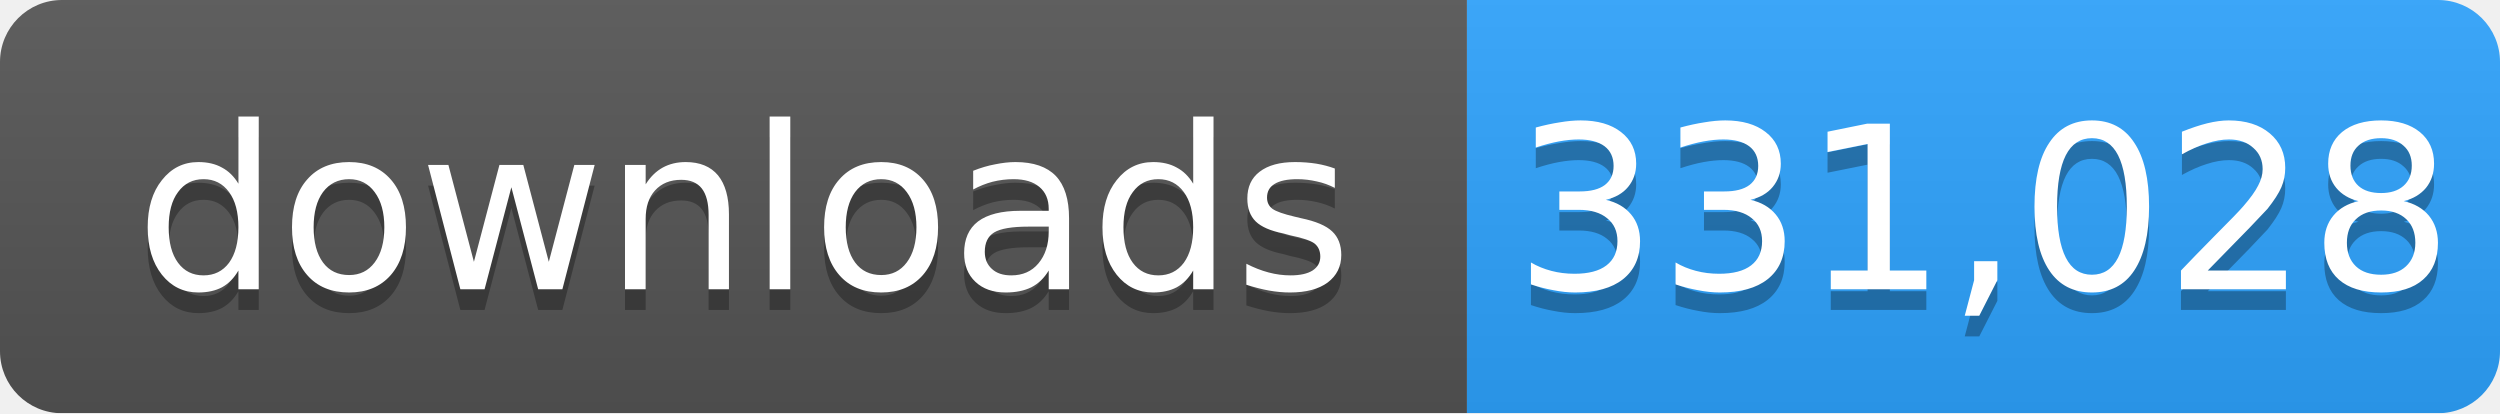
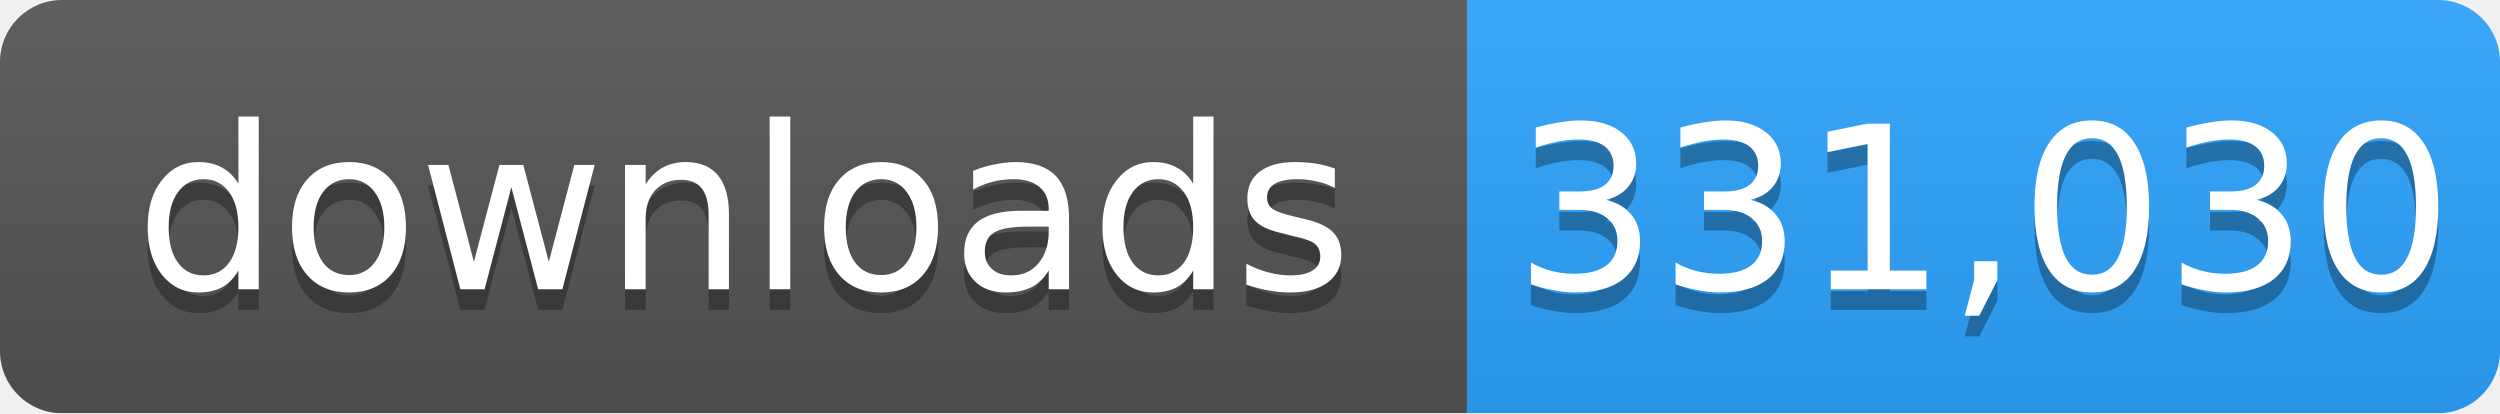
- <svg xmlns="http://www.w3.org/2000/svg" width="121" height="20" role="img" aria-label="downloads: 331,028">
+ <svg xmlns="http://www.w3.org/2000/svg" width="121" height="20" role="img" aria-label="downloads: 331,030">
  <linearGradient id="s" x2="0" y2="100%">
    <stop offset="0" stop-color="#bbb" stop-opacity=".1" />
    <stop offset="1" stop-opacity=".1" />
  </linearGradient>
  <mask id="m">
    <rect width="121" height="20" rx="3" fill="#fff" />
  </mask>
  <g mask="url(#m)">
    <rect width="71" height="20" fill="#555" />
    <rect x="71" width="50" height="20" fill="#2ea4ff" />
    <rect width="121" height="20" fill="url(#s)" />
  </g>
  <g fill="#fff" text-anchor="middle" font-family="Verdana,Geneva,DejaVu Sans,sans-serif" font-size="11">
    <text x="36" y="15" fill="#010101" fill-opacity=".3">downloads</text>
    <text x="36" y="14">downloads</text>
-     <text x="96" y="15" fill="#010101" fill-opacity=".3">331,028</text>
-     <text x="96" y="14">331,028</text>
+     <text x="96" y="15" fill="#010101" fill-opacity=".3">331,030</text>
+     <text x="96" y="14">331,030</text>
  </g>
</svg>
